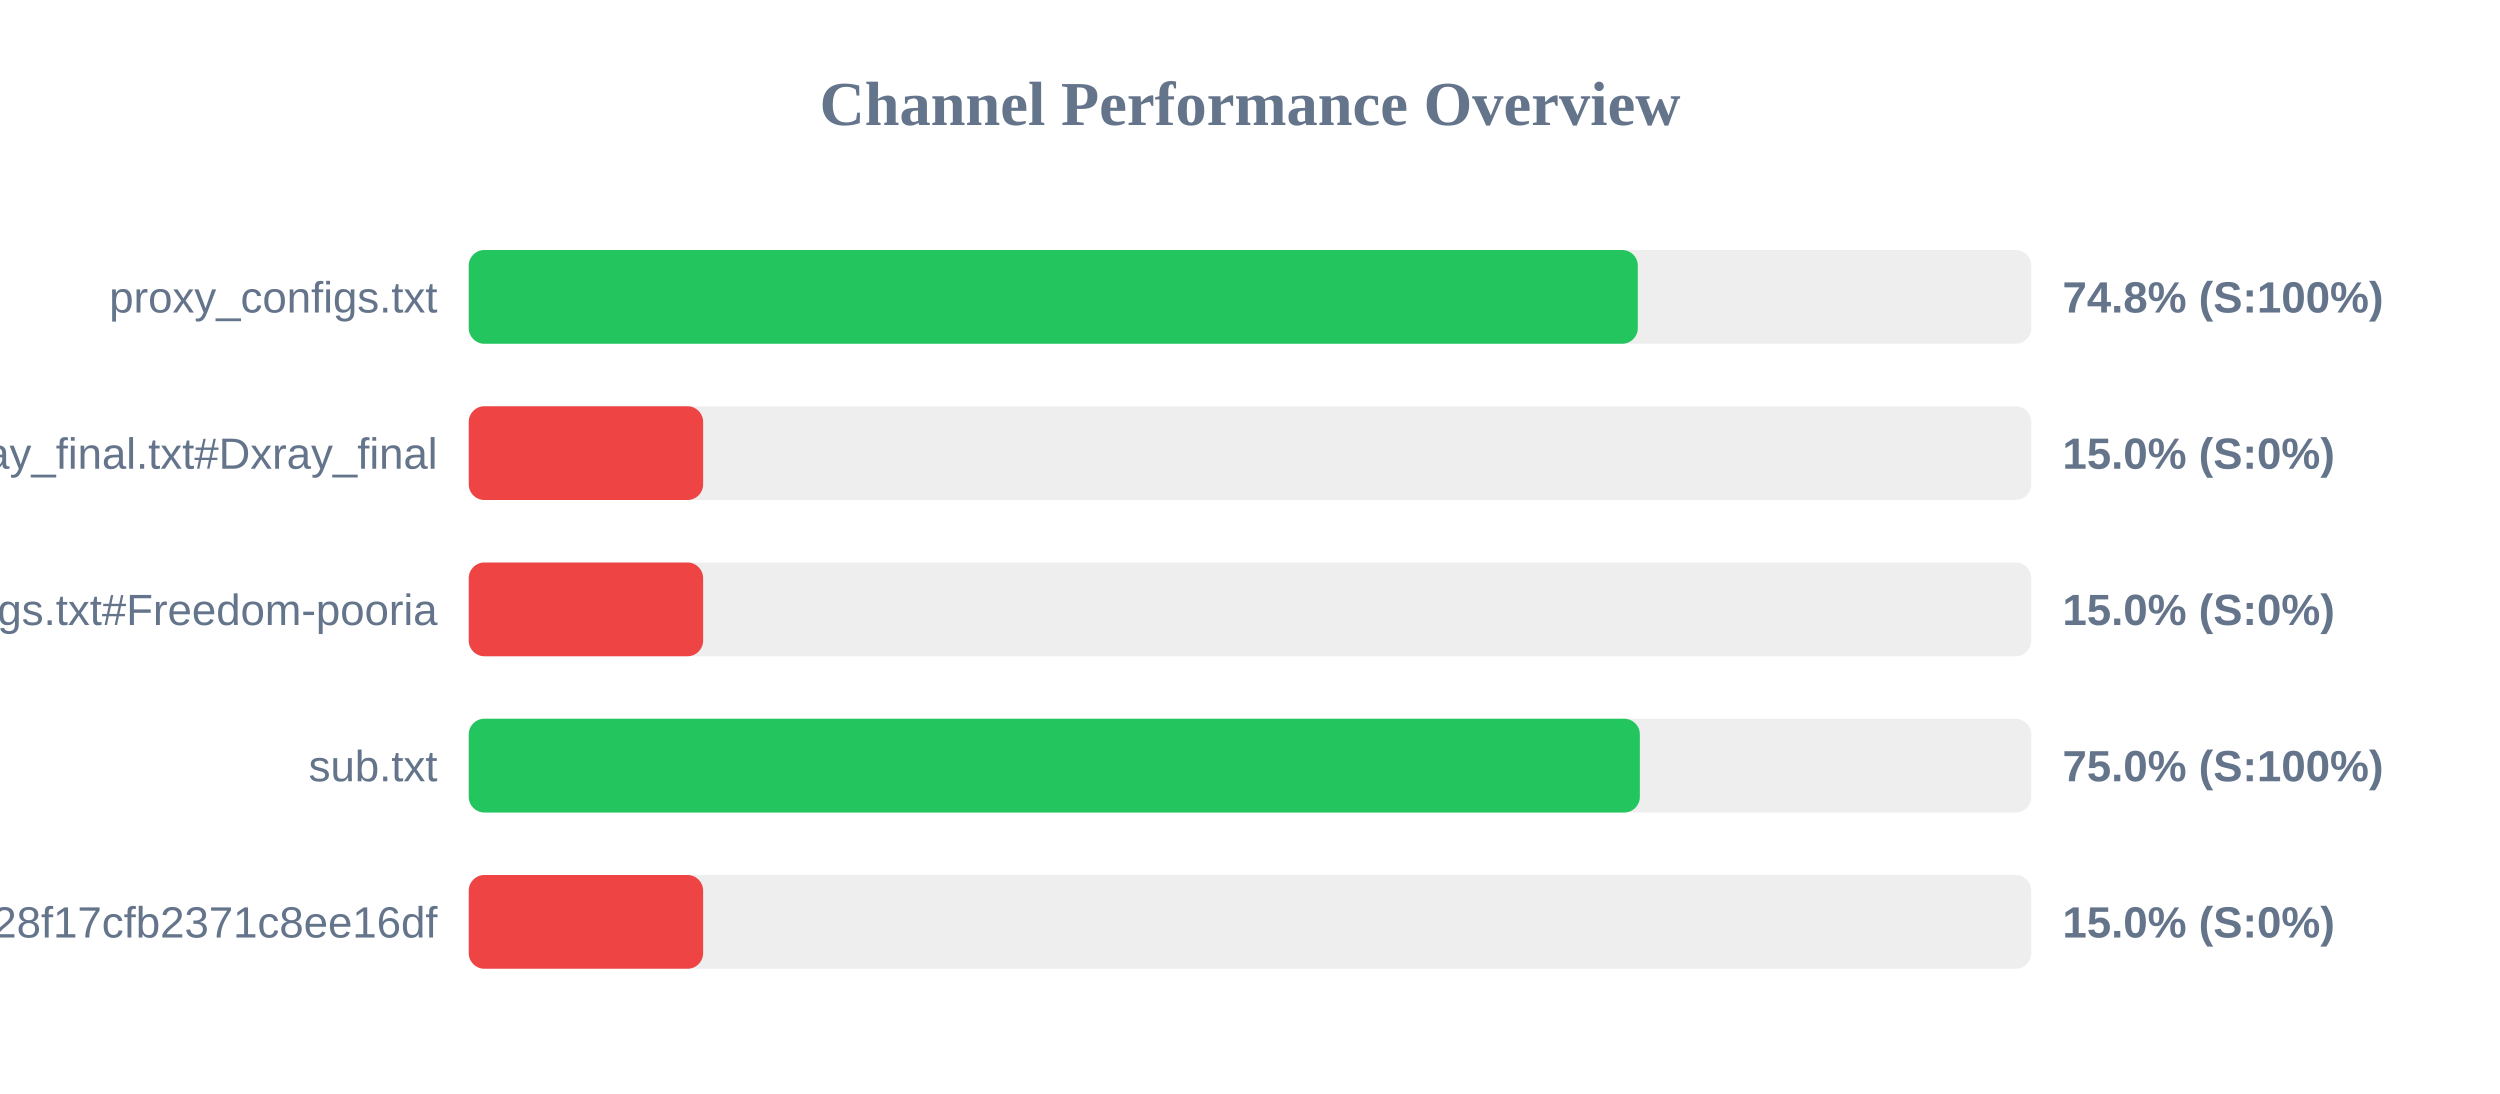
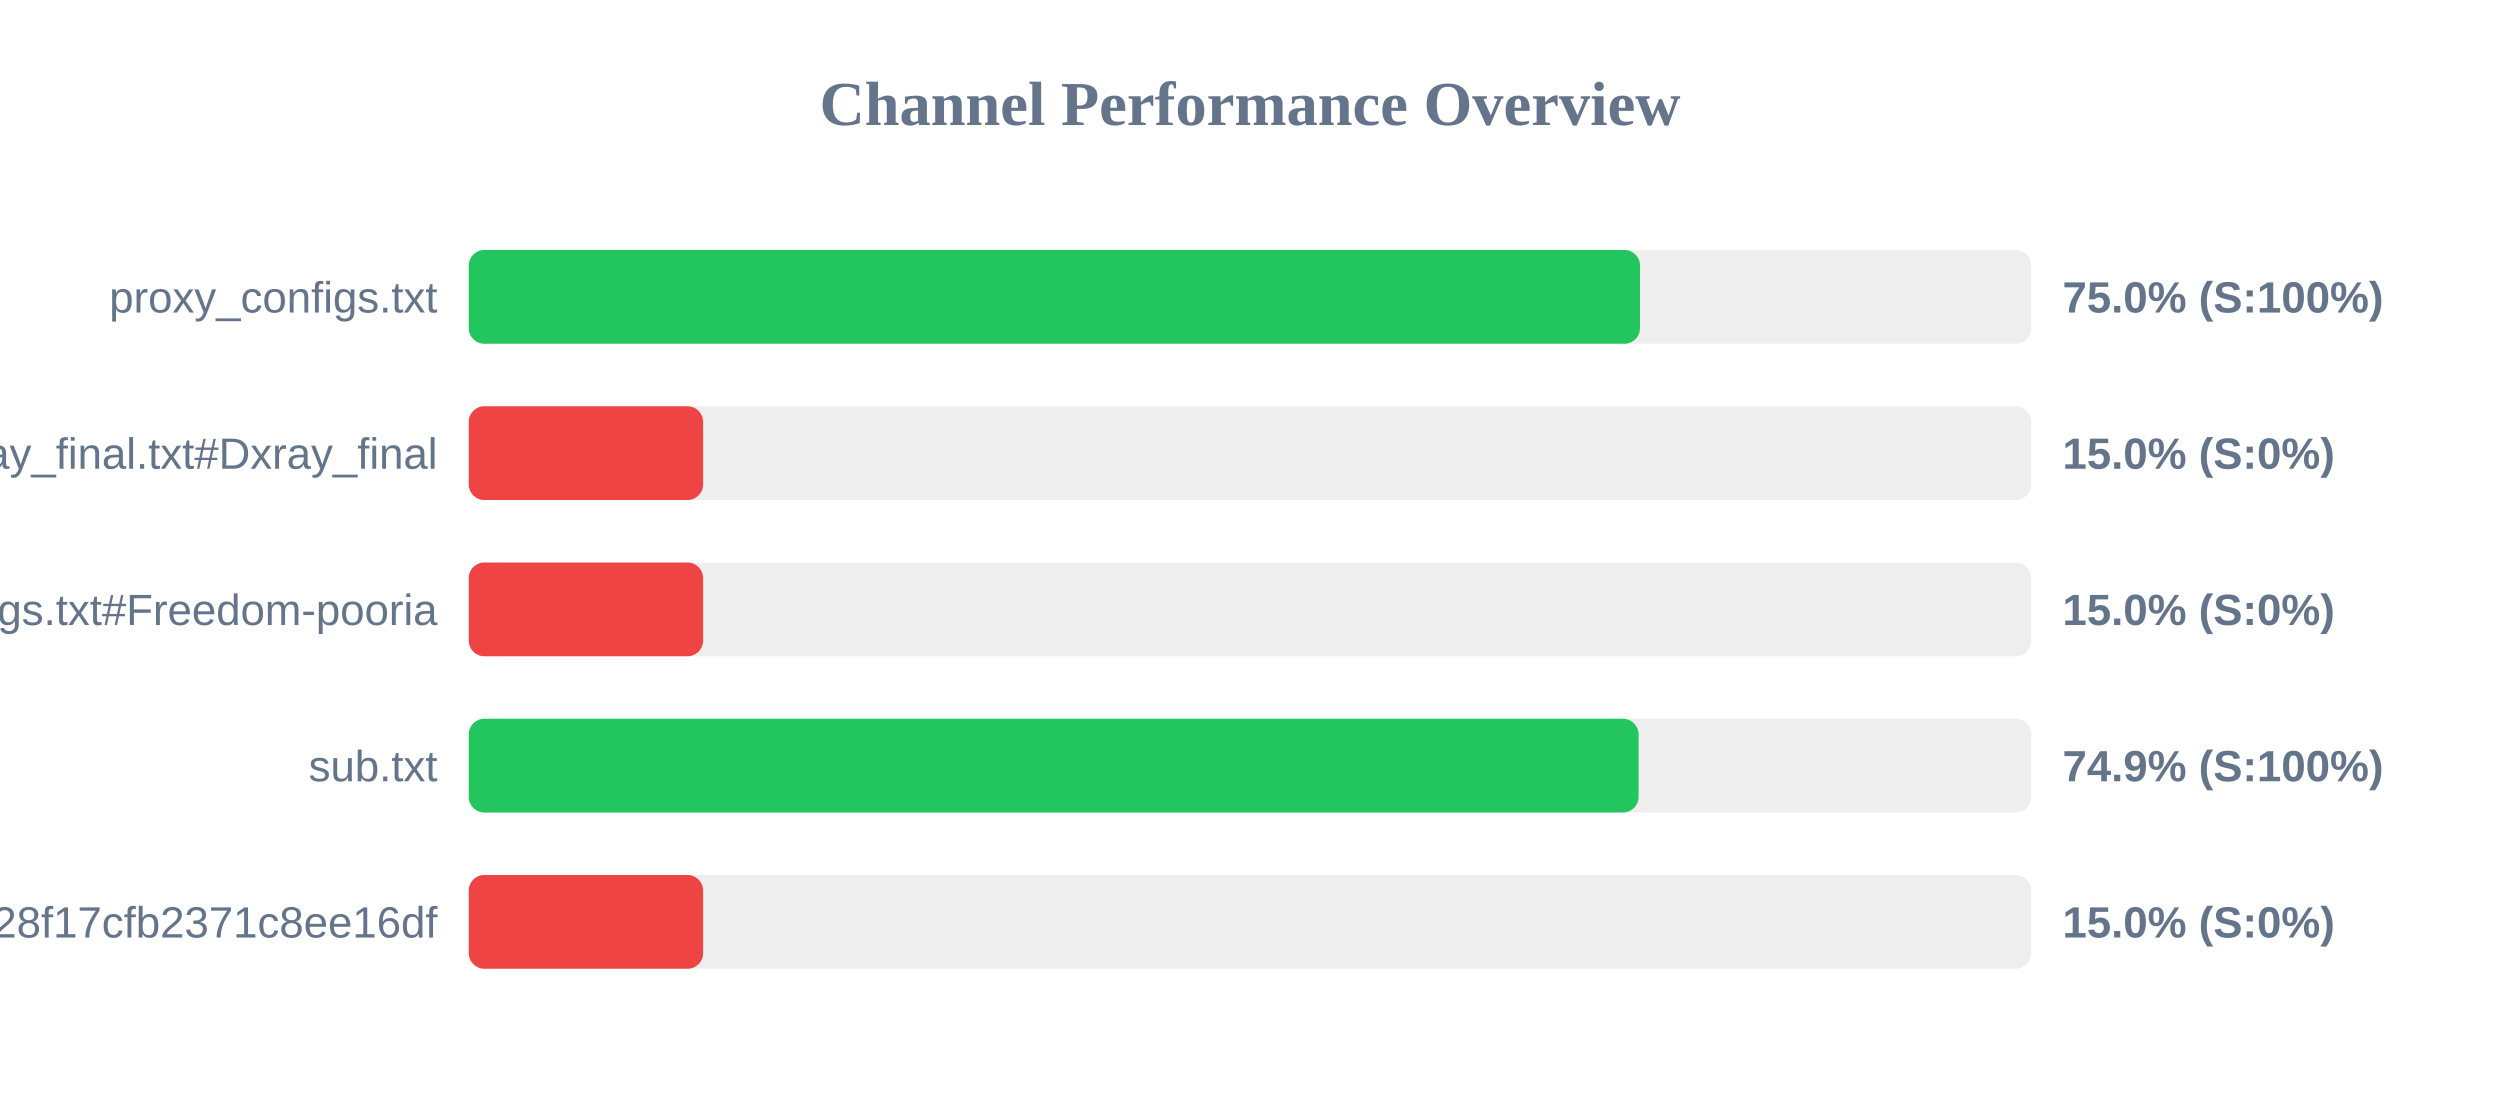
<svg xmlns="http://www.w3.org/2000/svg" width="800" height="350" version="1.1">
  <style>
        .row { font: 14px Arial; fill: #64748b; }
        .score { font: bold 14px Arial; fill: #64748b; }
    </style>
  <text x="400" y="40" text-anchor="middle" font-size="20px" font-weight="bold" fill="#64748b">Channel Performance Overview</text>
  <rect x="150" y="80" width="500" height="30" fill="#eee" rx="5" />
-   <rect x="150" y="80" width="374.1" height="30" fill="#22c55e" rx="5" />
+   <rect x="150" y="80" width="374.8" height="30" fill="#22c55e" rx="5" />
  <text x="140" y="100" text-anchor="end" class="row">proxy_configs.txt</text>
-   <text x="660" y="100" text-anchor="start" class="score">74.8% (S:100%)</text>
+   <text x="660" y="100" text-anchor="start" class="score">75.0% (S:100%)</text>
  <rect x="150" y="130" width="500" height="30" fill="#eee" rx="5" />
  <rect x="150" y="130" width="75.0" height="30" fill="#ef4444" rx="5" />
  <text x="140" y="150" text-anchor="end" class="row">xray_final.txt#Dxray_final</text>
  <text x="660" y="150" text-anchor="start" class="score">15.0% (S:0%)</text>
  <rect x="150" y="180" width="500" height="30" fill="#eee" rx="5" />
  <rect x="150" y="180" width="75.0" height="30" fill="#ef4444" rx="5" />
  <text x="140" y="200" text-anchor="end" class="row">v2ray_configs.txt#Freedom-pooria</text>
  <text x="660" y="200" text-anchor="start" class="score">15.0% (S:0%)</text>
  <rect x="150" y="230" width="500" height="30" fill="#eee" rx="5" />
-   <rect x="150" y="230" width="374.75" height="30" fill="#22c55e" rx="5" />
+   <rect x="150" y="230" width="374.35" height="30" fill="#22c55e" rx="5" />
  <text x="140" y="250" text-anchor="end" class="row">sub.txt</text>
-   <text x="660" y="250" text-anchor="start" class="score">75.0% (S:100%)</text>
+   <text x="660" y="250" text-anchor="start" class="score">74.9% (S:100%)</text>
  <rect x="150" y="280" width="500" height="30" fill="#eee" rx="5" />
  <rect x="150" y="280" width="75.0" height="30" fill="#ef4444" rx="5" />
  <text x="140" y="300" text-anchor="end" class="row">?token=fedfed7b41b828f17cfb2371c8ee16df</text>
  <text x="660" y="300" text-anchor="start" class="score">15.0% (S:0%)</text>
</svg>
